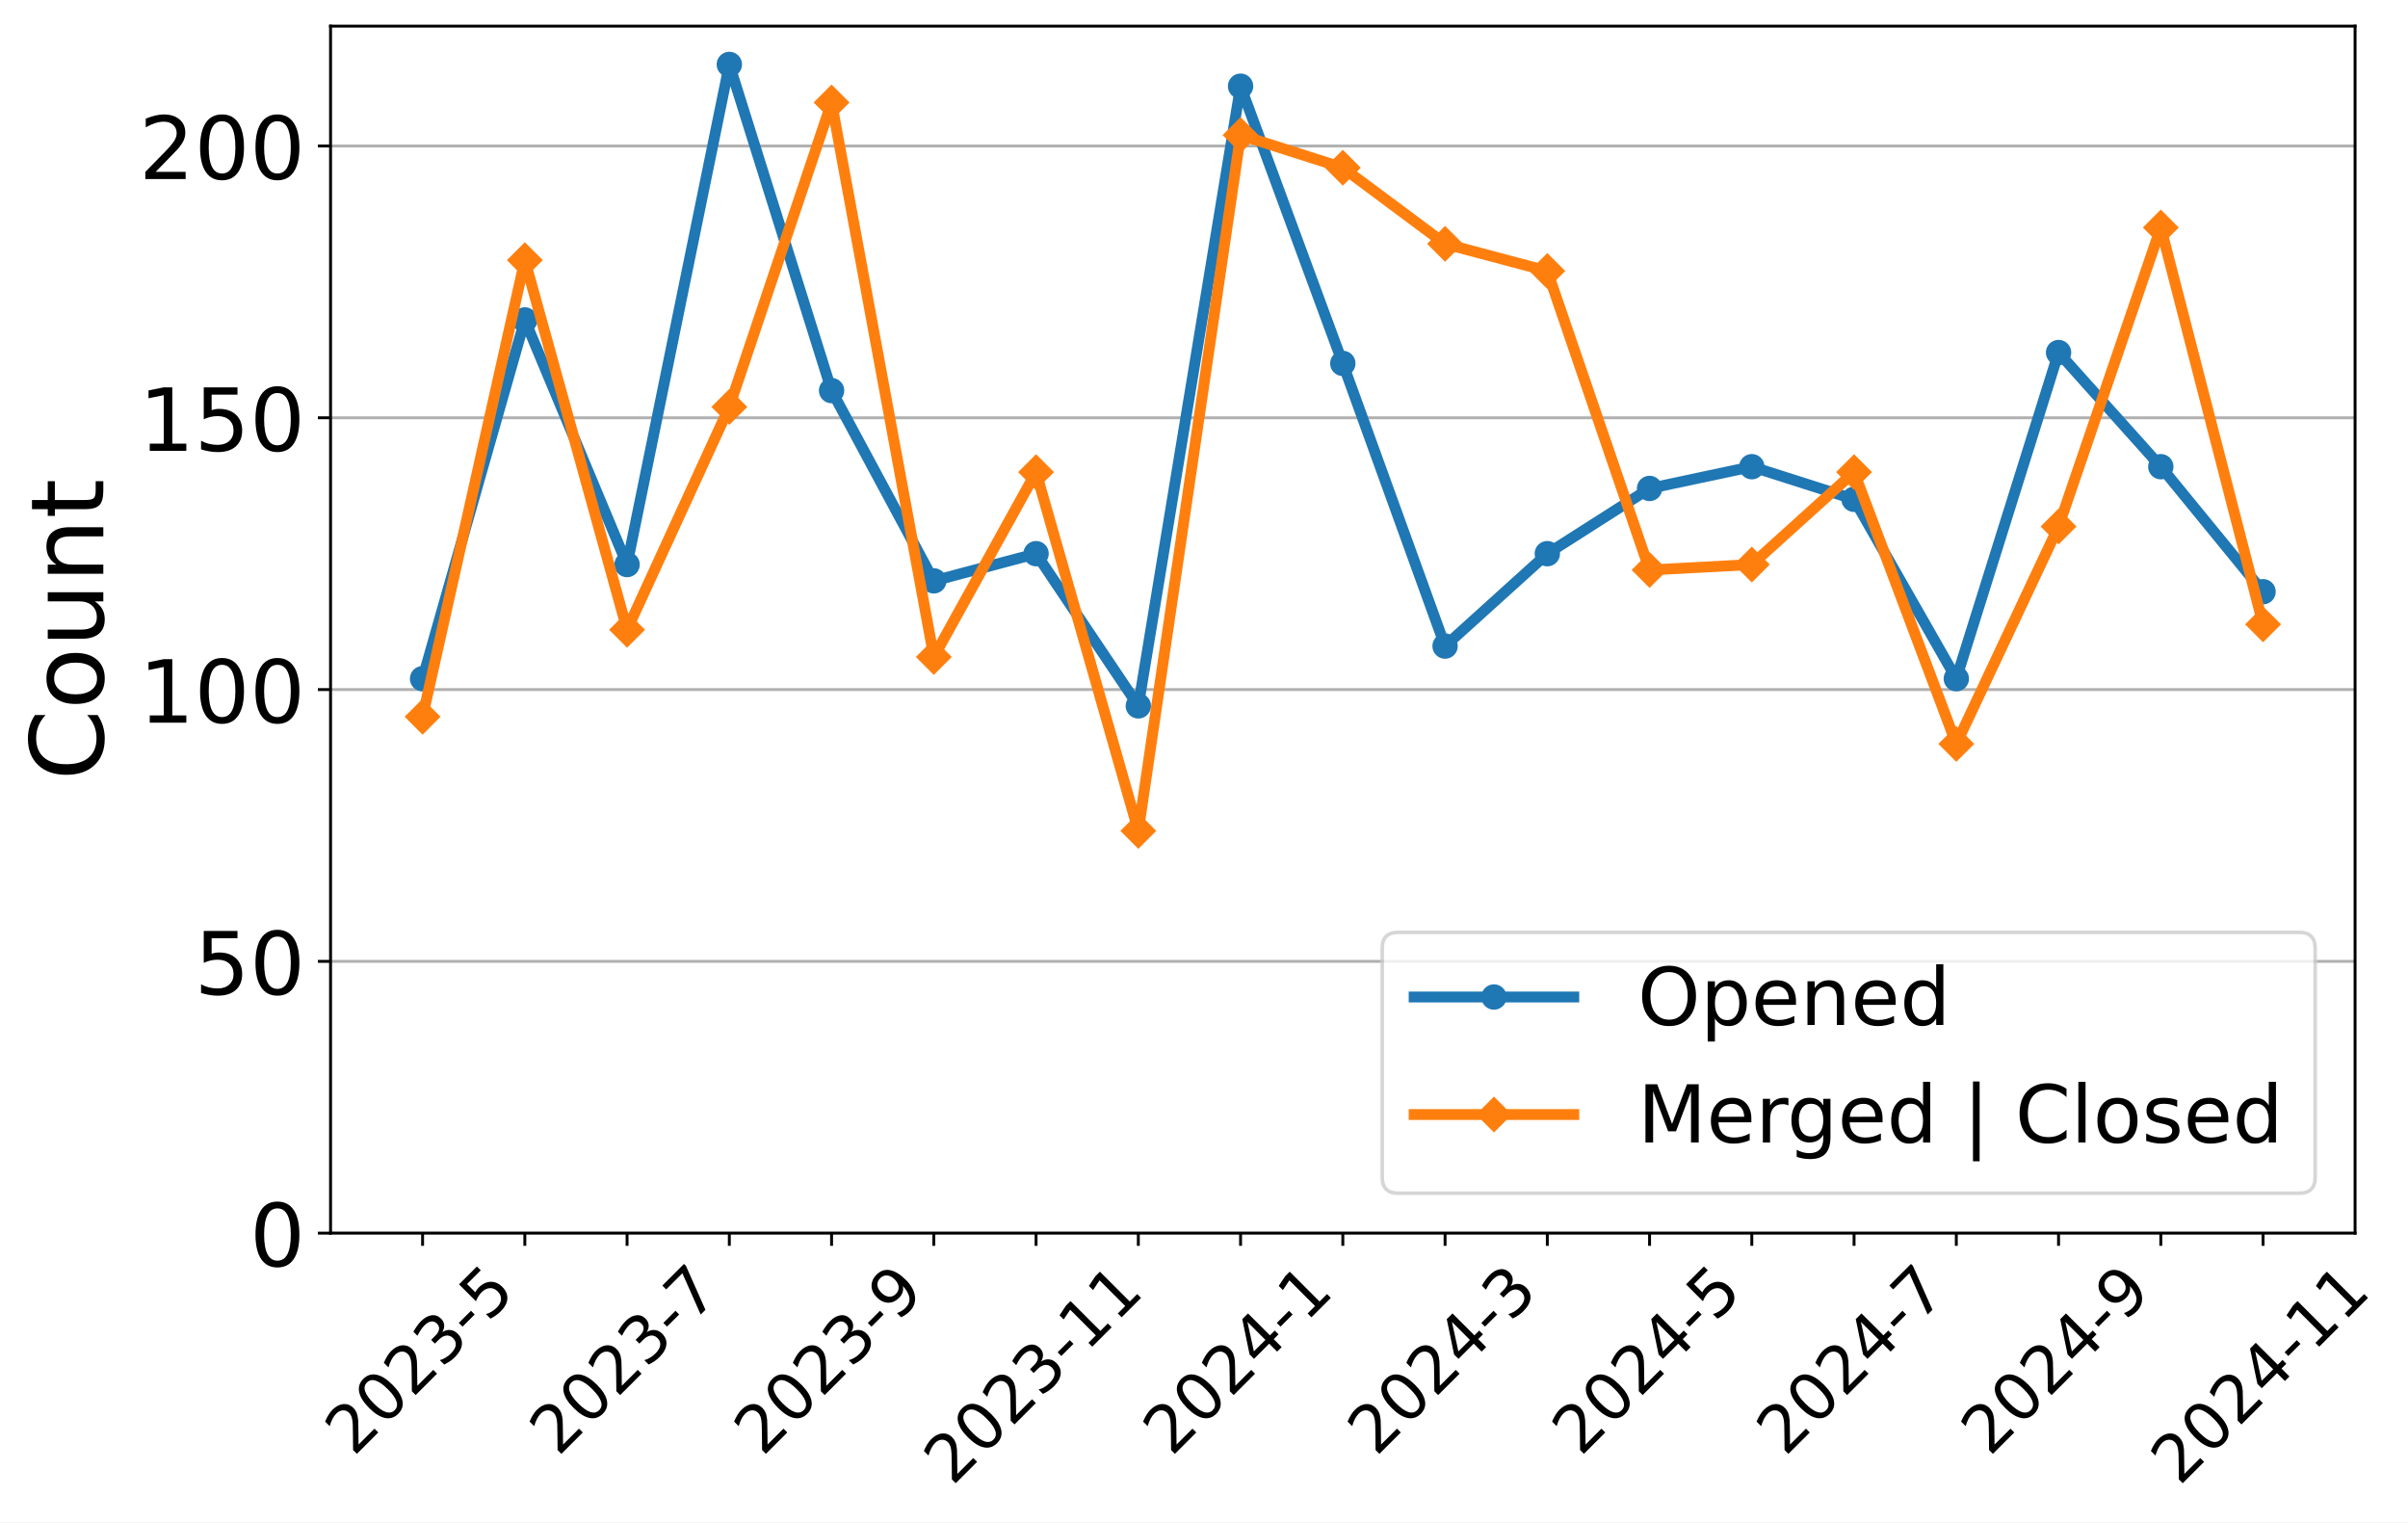
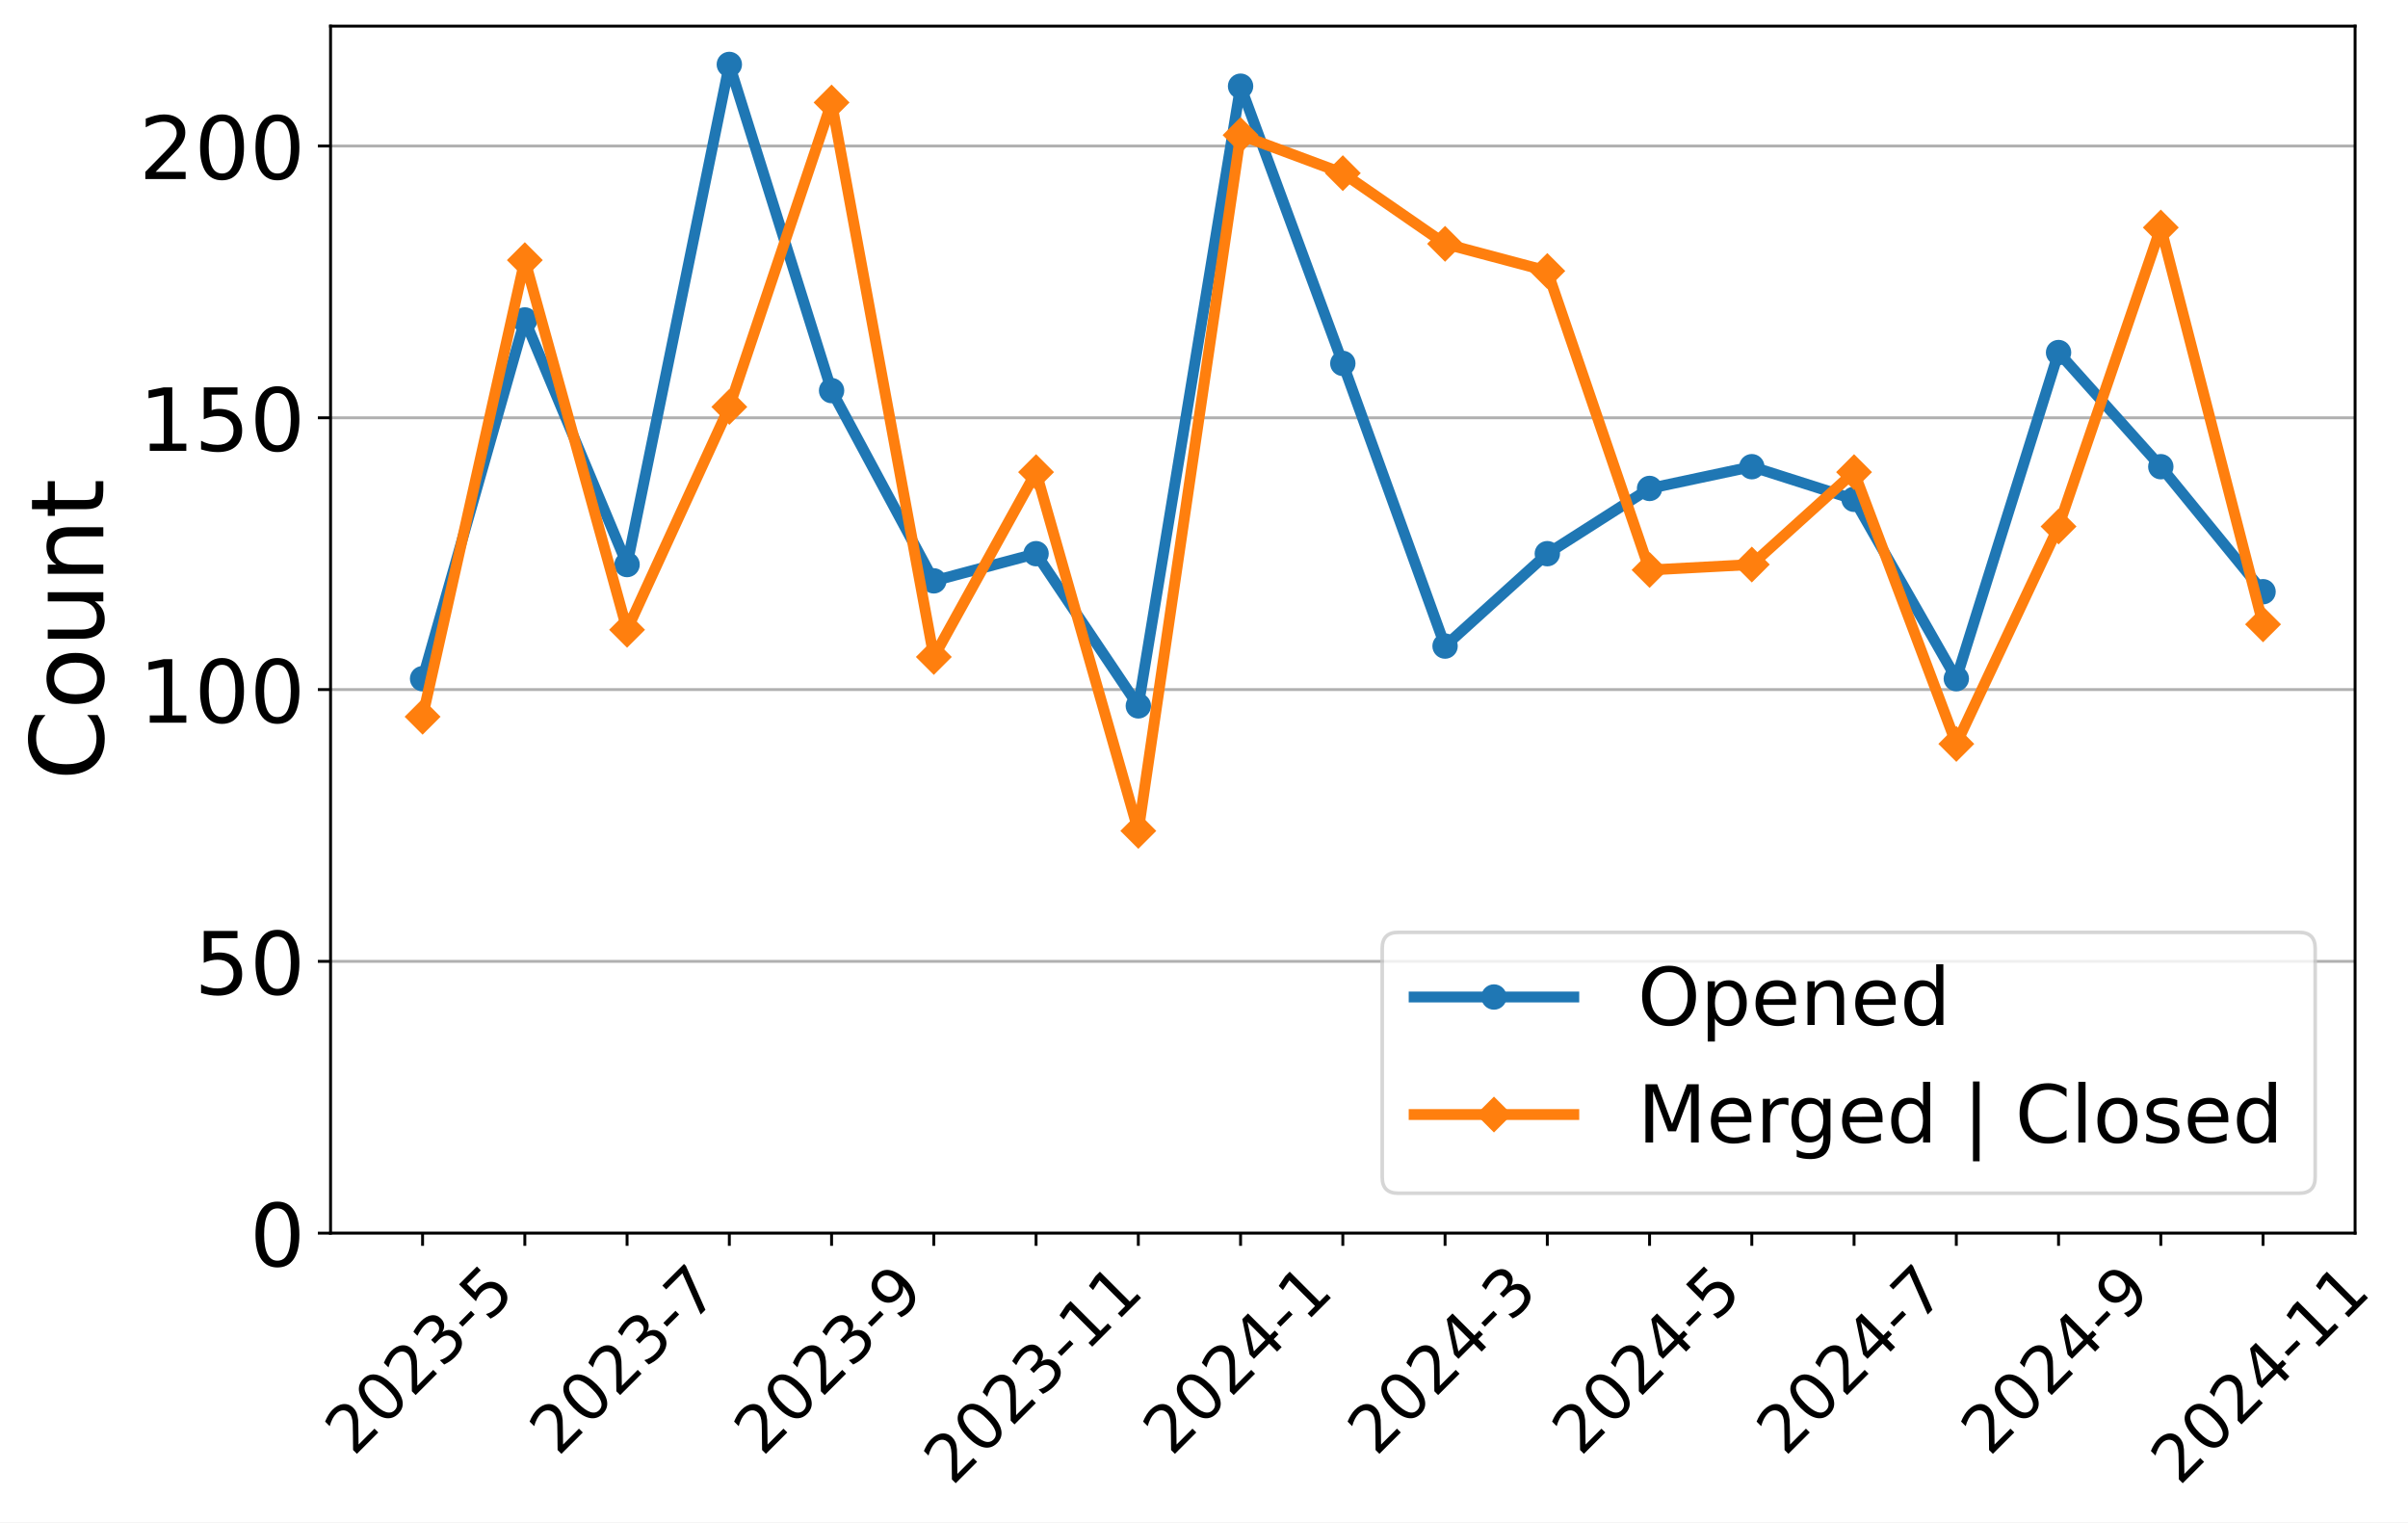
<svg xmlns="http://www.w3.org/2000/svg" xmlns:xlink="http://www.w3.org/1999/xlink" width="663.695pt" height="419.539pt" viewBox="0 0 663.695 419.539" version="1.1">
  <defs>
    <style type="text/css">*{stroke-linejoin: round; stroke-linecap: butt}</style>
  </defs>
  <g id="figure_1">
    <g id="patch_1">
      <path d="M 0 419.539  L 663.695 419.539  L 663.695 0  L 0 0  z " style="fill: #ffffff" />
    </g>
    <g id="axes_1">
      <g id="patch_2">
        <path d="M 91.109 339.84  L 649.109 339.84  L 649.109 7.2  L 91.109 7.2  z " style="fill: #ffffff" />
      </g>
      <g id="matplotlib.axis_1">
        <g id="xtick_1">
          <g id="line2d_1">
            <defs>
-               <path id="ma8994b9503" d="M 0 0  L 0 3.5  " style="stroke: #000000; stroke-width: 0.8" />
+               <path id="m1599085653" d="M 0 0  L 0 3.5  " style="stroke: #000000; stroke-width: 0.8" />
            </defs>
            <g>
-               <use xlink:href="#ma8994b9503" x="116.472" y="339.84" style="stroke: #000000; stroke-width: 0.8" />
+               <use xlink:href="#m1599085653" x="116.472" y="339.84" style="stroke: #000000; stroke-width: 0.8" />
            </g>
          </g>
          <g id="text_1">
            <g transform="translate(97.44315 401.5939) rotate(-45) scale(0.18 -0.18)">
              <defs>
                <path id="DejaVuSans-32" d="M 1228 531  L 3431 531  L 3431 0  L 469 0  L 469 531  Q 828 903 1448 1529  Q 2069 2156 2228 2338  Q 2531 2678 2651 2914  Q 2772 3150 2772 3378  Q 2772 3750 2511 3984  Q 2250 4219 1831 4219  Q 1534 4219 1204 4116  Q 875 4013 500 3803  L 500 4441  Q 881 4594 1212 4672  Q 1544 4750 1819 4750  Q 2544 4750 2975 4387  Q 3406 4025 3406 3419  Q 3406 3131 3298 2873  Q 3191 2616 2906 2266  Q 2828 2175 2409 1742  Q 1991 1309 1228 531  z " transform="scale(0.015625)" />
                <path id="DejaVuSans-30" d="M 2034 4250  Q 1547 4250 1301 3770  Q 1056 3291 1056 2328  Q 1056 1369 1301 889  Q 1547 409 2034 409  Q 2525 409 2770 889  Q 3016 1369 3016 2328  Q 3016 3291 2770 3770  Q 2525 4250 2034 4250  z M 2034 4750  Q 2819 4750 3233 4129  Q 3647 3509 3647 2328  Q 3647 1150 3233 529  Q 2819 -91 2034 -91  Q 1250 -91 836 529  Q 422 1150 422 2328  Q 422 3509 836 4129  Q 1250 4750 2034 4750  z " transform="scale(0.015625)" />
                <path id="DejaVuSans-33" d="M 2597 2516  Q 3050 2419 3304 2112  Q 3559 1806 3559 1356  Q 3559 666 3084 287  Q 2609 -91 1734 -91  Q 1441 -91 1130 -33  Q 819 25 488 141  L 488 750  Q 750 597 1062 519  Q 1375 441 1716 441  Q 2309 441 2620 675  Q 2931 909 2931 1356  Q 2931 1769 2642 2001  Q 2353 2234 1838 2234  L 1294 2234  L 1294 2753  L 1863 2753  Q 2328 2753 2575 2939  Q 2822 3125 2822 3475  Q 2822 3834 2567 4026  Q 2313 4219 1838 4219  Q 1578 4219 1281 4162  Q 984 4106 628 3988  L 628 4550  Q 988 4650 1302 4700  Q 1616 4750 1894 4750  Q 2613 4750 3031 4423  Q 3450 4097 3450 3541  Q 3450 3153 3228 2886  Q 3006 2619 2597 2516  z " transform="scale(0.015625)" />
                <path id="DejaVuSans-2d" d="M 313 2009  L 1997 2009  L 1997 1497  L 313 1497  L 313 2009  z " transform="scale(0.015625)" />
                <path id="DejaVuSans-35" d="M 691 4666  L 3169 4666  L 3169 4134  L 1269 4134  L 1269 2991  Q 1406 3038 1543 3061  Q 1681 3084 1819 3084  Q 2600 3084 3056 2656  Q 3513 2228 3513 1497  Q 3513 744 3044 326  Q 2575 -91 1722 -91  Q 1428 -91 1123 -41  Q 819 9 494 109  L 494 744  Q 775 591 1075 516  Q 1375 441 1709 441  Q 2250 441 2565 725  Q 2881 1009 2881 1497  Q 2881 1984 2565 2268  Q 2250 2553 1709 2553  Q 1456 2553 1204 2497  Q 953 2441 691 2322  L 691 4666  z " transform="scale(0.015625)" />
              </defs>
              <use xlink:href="#DejaVuSans-32" />
              <use xlink:href="#DejaVuSans-30" x="63.623" />
              <use xlink:href="#DejaVuSans-32" x="127.246" />
              <use xlink:href="#DejaVuSans-33" x="190.869" />
              <use xlink:href="#DejaVuSans-2d" x="254.492" />
              <use xlink:href="#DejaVuSans-35" x="290.576" />
            </g>
          </g>
        </g>
        <g id="xtick_2">
          <g id="line2d_2">
            <g>
-               <use xlink:href="#ma8994b9503" x="144.654" y="339.84" style="stroke: #000000; stroke-width: 0.8" />
+               <use xlink:href="#m1599085653" x="144.654" y="339.84" style="stroke: #000000; stroke-width: 0.8" />
            </g>
          </g>
        </g>
        <g id="xtick_3">
          <g id="line2d_3">
            <g>
-               <use xlink:href="#ma8994b9503" x="172.836" y="339.84" style="stroke: #000000; stroke-width: 0.8" />
+               <use xlink:href="#m1599085653" x="172.836" y="339.84" style="stroke: #000000; stroke-width: 0.8" />
            </g>
          </g>
          <g id="text_2">
            <g transform="translate(153.8068 401.5939) rotate(-45) scale(0.18 -0.18)">
              <defs>
                <path id="DejaVuSans-37" d="M 525 4666  L 3525 4666  L 3525 4397  L 1831 0  L 1172 0  L 2766 4134  L 525 4134  L 525 4666  z " transform="scale(0.015625)" />
              </defs>
              <use xlink:href="#DejaVuSans-32" />
              <use xlink:href="#DejaVuSans-30" x="63.623" />
              <use xlink:href="#DejaVuSans-32" x="127.246" />
              <use xlink:href="#DejaVuSans-33" x="190.869" />
              <use xlink:href="#DejaVuSans-2d" x="254.492" />
              <use xlink:href="#DejaVuSans-37" x="290.576" />
            </g>
          </g>
        </g>
        <g id="xtick_4">
          <g id="line2d_4">
            <g>
-               <use xlink:href="#ma8994b9503" x="201.018" y="339.84" style="stroke: #000000; stroke-width: 0.8" />
+               <use xlink:href="#m1599085653" x="201.018" y="339.84" style="stroke: #000000; stroke-width: 0.8" />
            </g>
          </g>
        </g>
        <g id="xtick_5">
          <g id="line2d_5">
            <g>
-               <use xlink:href="#ma8994b9503" x="229.2" y="339.84" style="stroke: #000000; stroke-width: 0.8" />
+               <use xlink:href="#m1599085653" x="229.2" y="339.84" style="stroke: #000000; stroke-width: 0.8" />
            </g>
          </g>
          <g id="text_3">
            <g transform="translate(210.1704 401.5939) rotate(-45) scale(0.18 -0.18)">
              <defs>
                <path id="DejaVuSans-39" d="M 703 97  L 703 672  Q 941 559 1184 500  Q 1428 441 1663 441  Q 2288 441 2617 861  Q 2947 1281 2994 2138  Q 2813 1869 2534 1725  Q 2256 1581 1919 1581  Q 1219 1581 811 2004  Q 403 2428 403 3163  Q 403 3881 828 4315  Q 1253 4750 1959 4750  Q 2769 4750 3195 4129  Q 3622 3509 3622 2328  Q 3622 1225 3098 567  Q 2575 -91 1691 -91  Q 1453 -91 1209 -44  Q 966 3 703 97  z M 1959 2075  Q 2384 2075 2632 2365  Q 2881 2656 2881 3163  Q 2881 3666 2632 3958  Q 2384 4250 1959 4250  Q 1534 4250 1286 3958  Q 1038 3666 1038 3163  Q 1038 2656 1286 2365  Q 1534 2075 1959 2075  z " transform="scale(0.015625)" />
              </defs>
              <use xlink:href="#DejaVuSans-32" />
              <use xlink:href="#DejaVuSans-30" x="63.623" />
              <use xlink:href="#DejaVuSans-32" x="127.246" />
              <use xlink:href="#DejaVuSans-33" x="190.869" />
              <use xlink:href="#DejaVuSans-2d" x="254.492" />
              <use xlink:href="#DejaVuSans-39" x="290.576" />
            </g>
          </g>
        </g>
        <g id="xtick_6">
          <g id="line2d_6">
            <g>
-               <use xlink:href="#ma8994b9503" x="257.381" y="339.84" style="stroke: #000000; stroke-width: 0.8" />
+               <use xlink:href="#m1599085653" x="257.381" y="339.84" style="stroke: #000000; stroke-width: 0.8" />
            </g>
          </g>
        </g>
        <g id="xtick_7">
          <g id="line2d_7">
            <g>
-               <use xlink:href="#ma8994b9503" x="285.563" y="339.84" style="stroke: #000000; stroke-width: 0.8" />
+               <use xlink:href="#m1599085653" x="285.563" y="339.84" style="stroke: #000000; stroke-width: 0.8" />
            </g>
          </g>
          <g id="text_4">
            <g transform="translate(262.485 409.6921) rotate(-45) scale(0.18 -0.18)">
              <defs>
                <path id="DejaVuSans-31" d="M 794 531  L 1825 531  L 1825 4091  L 703 3866  L 703 4441  L 1819 4666  L 2450 4666  L 2450 531  L 3481 531  L 3481 0  L 794 0  L 794 531  z " transform="scale(0.015625)" />
              </defs>
              <use xlink:href="#DejaVuSans-32" />
              <use xlink:href="#DejaVuSans-30" x="63.623" />
              <use xlink:href="#DejaVuSans-32" x="127.246" />
              <use xlink:href="#DejaVuSans-33" x="190.869" />
              <use xlink:href="#DejaVuSans-2d" x="254.492" />
              <use xlink:href="#DejaVuSans-31" x="290.576" />
              <use xlink:href="#DejaVuSans-31" x="354.199" />
            </g>
          </g>
        </g>
        <g id="xtick_8">
          <g id="line2d_8">
            <g>
-               <use xlink:href="#ma8994b9503" x="313.745" y="339.84" style="stroke: #000000; stroke-width: 0.8" />
+               <use xlink:href="#m1599085653" x="313.745" y="339.84" style="stroke: #000000; stroke-width: 0.8" />
            </g>
          </g>
        </g>
        <g id="xtick_9">
          <g id="line2d_9">
            <g>
-               <use xlink:href="#ma8994b9503" x="341.927" y="339.84" style="stroke: #000000; stroke-width: 0.8" />
+               <use xlink:href="#m1599085653" x="341.927" y="339.84" style="stroke: #000000; stroke-width: 0.8" />
            </g>
          </g>
          <g id="text_5">
            <g transform="translate(322.8977 401.5939) rotate(-45) scale(0.18 -0.18)">
              <defs>
                <path id="DejaVuSans-34" d="M 2419 4116  L 825 1625  L 2419 1625  L 2419 4116  z M 2253 4666  L 3047 4666  L 3047 1625  L 3713 1625  L 3713 1100  L 3047 1100  L 3047 0  L 2419 0  L 2419 1100  L 313 1100  L 313 1709  L 2253 4666  z " transform="scale(0.015625)" />
              </defs>
              <use xlink:href="#DejaVuSans-32" />
              <use xlink:href="#DejaVuSans-30" x="63.623" />
              <use xlink:href="#DejaVuSans-32" x="127.246" />
              <use xlink:href="#DejaVuSans-34" x="190.869" />
              <use xlink:href="#DejaVuSans-2d" x="254.492" />
              <use xlink:href="#DejaVuSans-31" x="290.576" />
            </g>
          </g>
        </g>
        <g id="xtick_10">
          <g id="line2d_10">
            <g>
-               <use xlink:href="#ma8994b9503" x="370.109" y="339.84" style="stroke: #000000; stroke-width: 0.8" />
+               <use xlink:href="#m1599085653" x="370.109" y="339.84" style="stroke: #000000; stroke-width: 0.8" />
            </g>
          </g>
        </g>
        <g id="xtick_11">
          <g id="line2d_11">
            <g>
-               <use xlink:href="#ma8994b9503" x="398.291" y="339.84" style="stroke: #000000; stroke-width: 0.8" />
+               <use xlink:href="#m1599085653" x="398.291" y="339.84" style="stroke: #000000; stroke-width: 0.8" />
            </g>
          </g>
          <g id="text_6">
            <g transform="translate(379.2613 401.5939) rotate(-45) scale(0.18 -0.18)">
              <use xlink:href="#DejaVuSans-32" />
              <use xlink:href="#DejaVuSans-30" x="63.623" />
              <use xlink:href="#DejaVuSans-32" x="127.246" />
              <use xlink:href="#DejaVuSans-34" x="190.869" />
              <use xlink:href="#DejaVuSans-2d" x="254.492" />
              <use xlink:href="#DejaVuSans-33" x="290.576" />
            </g>
          </g>
        </g>
        <g id="xtick_12">
          <g id="line2d_12">
            <g>
-               <use xlink:href="#ma8994b9503" x="426.472" y="339.84" style="stroke: #000000; stroke-width: 0.8" />
+               <use xlink:href="#m1599085653" x="426.472" y="339.84" style="stroke: #000000; stroke-width: 0.8" />
            </g>
          </g>
        </g>
        <g id="xtick_13">
          <g id="line2d_13">
            <g>
-               <use xlink:href="#ma8994b9503" x="454.654" y="339.84" style="stroke: #000000; stroke-width: 0.8" />
+               <use xlink:href="#m1599085653" x="454.654" y="339.84" style="stroke: #000000; stroke-width: 0.8" />
            </g>
          </g>
          <g id="text_7">
            <g transform="translate(435.625 401.5939) rotate(-45) scale(0.18 -0.18)">
              <use xlink:href="#DejaVuSans-32" />
              <use xlink:href="#DejaVuSans-30" x="63.623" />
              <use xlink:href="#DejaVuSans-32" x="127.246" />
              <use xlink:href="#DejaVuSans-34" x="190.869" />
              <use xlink:href="#DejaVuSans-2d" x="254.492" />
              <use xlink:href="#DejaVuSans-35" x="290.576" />
            </g>
          </g>
        </g>
        <g id="xtick_14">
          <g id="line2d_14">
            <g>
-               <use xlink:href="#ma8994b9503" x="482.836" y="339.84" style="stroke: #000000; stroke-width: 0.8" />
+               <use xlink:href="#m1599085653" x="482.836" y="339.84" style="stroke: #000000; stroke-width: 0.8" />
            </g>
          </g>
        </g>
        <g id="xtick_15">
          <g id="line2d_15">
            <g>
-               <use xlink:href="#ma8994b9503" x="511.018" y="339.84" style="stroke: #000000; stroke-width: 0.8" />
+               <use xlink:href="#m1599085653" x="511.018" y="339.84" style="stroke: #000000; stroke-width: 0.8" />
            </g>
          </g>
          <g id="text_8">
            <g transform="translate(491.9886 401.5939) rotate(-45) scale(0.18 -0.18)">
              <use xlink:href="#DejaVuSans-32" />
              <use xlink:href="#DejaVuSans-30" x="63.623" />
              <use xlink:href="#DejaVuSans-32" x="127.246" />
              <use xlink:href="#DejaVuSans-34" x="190.869" />
              <use xlink:href="#DejaVuSans-2d" x="254.492" />
              <use xlink:href="#DejaVuSans-37" x="290.576" />
            </g>
          </g>
        </g>
        <g id="xtick_16">
          <g id="line2d_16">
            <g>
-               <use xlink:href="#ma8994b9503" x="539.2" y="339.84" style="stroke: #000000; stroke-width: 0.8" />
+               <use xlink:href="#m1599085653" x="539.2" y="339.84" style="stroke: #000000; stroke-width: 0.8" />
            </g>
          </g>
        </g>
        <g id="xtick_17">
          <g id="line2d_17">
            <g>
-               <use xlink:href="#ma8994b9503" x="567.381" y="339.84" style="stroke: #000000; stroke-width: 0.8" />
+               <use xlink:href="#m1599085653" x="567.381" y="339.84" style="stroke: #000000; stroke-width: 0.8" />
            </g>
          </g>
          <g id="text_9">
            <g transform="translate(548.3522 401.5939) rotate(-45) scale(0.18 -0.18)">
              <use xlink:href="#DejaVuSans-32" />
              <use xlink:href="#DejaVuSans-30" x="63.623" />
              <use xlink:href="#DejaVuSans-32" x="127.246" />
              <use xlink:href="#DejaVuSans-34" x="190.869" />
              <use xlink:href="#DejaVuSans-2d" x="254.492" />
              <use xlink:href="#DejaVuSans-39" x="290.576" />
            </g>
          </g>
        </g>
        <g id="xtick_18">
          <g id="line2d_18">
            <g>
-               <use xlink:href="#ma8994b9503" x="595.563" y="339.84" style="stroke: #000000; stroke-width: 0.8" />
+               <use xlink:href="#m1599085653" x="595.563" y="339.84" style="stroke: #000000; stroke-width: 0.8" />
            </g>
          </g>
        </g>
        <g id="xtick_19">
          <g id="line2d_19">
            <g>
-               <use xlink:href="#ma8994b9503" x="623.745" y="339.84" style="stroke: #000000; stroke-width: 0.8" />
+               <use xlink:href="#m1599085653" x="623.745" y="339.84" style="stroke: #000000; stroke-width: 0.8" />
            </g>
          </g>
          <g id="text_10">
            <g transform="translate(600.6668 409.6921) rotate(-45) scale(0.18 -0.18)">
              <use xlink:href="#DejaVuSans-32" />
              <use xlink:href="#DejaVuSans-30" x="63.623" />
              <use xlink:href="#DejaVuSans-32" x="127.246" />
              <use xlink:href="#DejaVuSans-34" x="190.869" />
              <use xlink:href="#DejaVuSans-2d" x="254.492" />
              <use xlink:href="#DejaVuSans-31" x="290.576" />
              <use xlink:href="#DejaVuSans-31" x="354.199" />
            </g>
          </g>
        </g>
      </g>
      <g id="matplotlib.axis_2">
        <g id="ytick_1">
          <g id="line2d_20">
-             <path d="M 91.109 339.84  L 649.109 339.84  " clip-path="url(#pd2926e5a86)" style="fill: none; stroke: #b0b0b0; stroke-width: 0.8; stroke-linecap: square" />
+             <path d="M 91.109 339.84  L 649.109 339.84  " clip-path="url(#pb3dc3c9f72)" style="fill: none; stroke: #b0b0b0; stroke-width: 0.8; stroke-linecap: square" />
          </g>
          <g id="line2d_21">
            <defs>
-               <path id="m3da4b97b1f" d="M 0 0  L -3.5 0  " style="stroke: #000000; stroke-width: 0.8" />
+               <path id="md85bd61797" d="M 0 0  L -3.5 0  " style="stroke: #000000; stroke-width: 0.8" />
            </defs>
            <g>
-               <use xlink:href="#m3da4b97b1f" x="91.109" y="339.84" style="stroke: #000000; stroke-width: 0.8" />
+               <use xlink:href="#md85bd61797" x="91.109" y="339.84" style="stroke: #000000; stroke-width: 0.8" />
            </g>
          </g>
          <g id="text_11">
            <g transform="translate(68.83875 348.9581) scale(0.24 -0.24)">
              <use xlink:href="#DejaVuSans-30" />
            </g>
          </g>
        </g>
        <g id="ytick_2">
          <g id="line2d_22">
-             <path d="M 91.109 264.938  L 649.109 264.938  " clip-path="url(#pd2926e5a86)" style="fill: none; stroke: #b0b0b0; stroke-width: 0.8; stroke-linecap: square" />
+             <path d="M 91.109 264.938  L 649.109 264.938  " clip-path="url(#pb3dc3c9f72)" style="fill: none; stroke: #b0b0b0; stroke-width: 0.8; stroke-linecap: square" />
          </g>
          <g id="line2d_23">
            <g>
-               <use xlink:href="#m3da4b97b1f" x="91.109" y="264.938" style="stroke: #000000; stroke-width: 0.8" />
+               <use xlink:href="#md85bd61797" x="91.109" y="264.938" style="stroke: #000000; stroke-width: 0.8" />
            </g>
          </g>
          <g id="text_12">
            <g transform="translate(53.56875 274.0561) scale(0.24 -0.24)">
              <use xlink:href="#DejaVuSans-35" />
              <use xlink:href="#DejaVuSans-30" x="63.623" />
            </g>
          </g>
        </g>
        <g id="ytick_3">
          <g id="line2d_24">
-             <path d="M 91.109 190.036  L 649.109 190.036  " clip-path="url(#pd2926e5a86)" style="fill: none; stroke: #b0b0b0; stroke-width: 0.8; stroke-linecap: square" />
+             <path d="M 91.109 190.036  L 649.109 190.036  " clip-path="url(#pb3dc3c9f72)" style="fill: none; stroke: #b0b0b0; stroke-width: 0.8; stroke-linecap: square" />
          </g>
          <g id="line2d_25">
            <g>
-               <use xlink:href="#m3da4b97b1f" x="91.109" y="190.036" style="stroke: #000000; stroke-width: 0.8" />
+               <use xlink:href="#md85bd61797" x="91.109" y="190.036" style="stroke: #000000; stroke-width: 0.8" />
            </g>
          </g>
          <g id="text_13">
            <g transform="translate(38.29875 199.154) scale(0.24 -0.24)">
              <use xlink:href="#DejaVuSans-31" />
              <use xlink:href="#DejaVuSans-30" x="63.623" />
              <use xlink:href="#DejaVuSans-30" x="127.246" />
            </g>
          </g>
        </g>
        <g id="ytick_4">
          <g id="line2d_26">
-             <path d="M 91.109 115.134  L 649.109 115.134  " clip-path="url(#pd2926e5a86)" style="fill: none; stroke: #b0b0b0; stroke-width: 0.8; stroke-linecap: square" />
+             <path d="M 91.109 115.134  L 649.109 115.134  " clip-path="url(#pb3dc3c9f72)" style="fill: none; stroke: #b0b0b0; stroke-width: 0.8; stroke-linecap: square" />
          </g>
          <g id="line2d_27">
            <g>
-               <use xlink:href="#m3da4b97b1f" x="91.109" y="115.134" style="stroke: #000000; stroke-width: 0.8" />
+               <use xlink:href="#md85bd61797" x="91.109" y="115.134" style="stroke: #000000; stroke-width: 0.8" />
            </g>
          </g>
          <g id="text_14">
            <g transform="translate(38.29875 124.252) scale(0.24 -0.24)">
              <use xlink:href="#DejaVuSans-31" />
              <use xlink:href="#DejaVuSans-35" x="63.623" />
              <use xlink:href="#DejaVuSans-30" x="127.246" />
            </g>
          </g>
        </g>
        <g id="ytick_5">
          <g id="line2d_28">
-             <path d="M 91.109 40.232  L 649.109 40.232  " clip-path="url(#pd2926e5a86)" style="fill: none; stroke: #b0b0b0; stroke-width: 0.8; stroke-linecap: square" />
+             <path d="M 91.109 40.232  L 649.109 40.232  " clip-path="url(#pb3dc3c9f72)" style="fill: none; stroke: #b0b0b0; stroke-width: 0.8; stroke-linecap: square" />
          </g>
          <g id="line2d_29">
            <g>
-               <use xlink:href="#m3da4b97b1f" x="91.109" y="40.232" style="stroke: #000000; stroke-width: 0.8" />
+               <use xlink:href="#md85bd61797" x="91.109" y="40.232" style="stroke: #000000; stroke-width: 0.8" />
            </g>
          </g>
          <g id="text_15">
            <g transform="translate(38.29875 49.34993) scale(0.24 -0.24)">
              <use xlink:href="#DejaVuSans-32" />
              <use xlink:href="#DejaVuSans-30" x="63.623" />
              <use xlink:href="#DejaVuSans-30" x="127.246" />
            </g>
          </g>
        </g>
        <g id="text_16">
          <g transform="translate(28.47563 215.0956) rotate(-90) scale(0.28 -0.28)">
            <defs>
              <path id="DejaVuSans-43" d="M 4122 4306  L 4122 3641  Q 3803 3938 3442 4084  Q 3081 4231 2675 4231  Q 1875 4231 1450 3742  Q 1025 3253 1025 2328  Q 1025 1406 1450 917  Q 1875 428 2675 428  Q 3081 428 3442 575  Q 3803 722 4122 1019  L 4122 359  Q 3791 134 3420 21  Q 3050 -91 2638 -91  Q 1578 -91 968 557  Q 359 1206 359 2328  Q 359 3453 968 4101  Q 1578 4750 2638 4750  Q 3056 4750 3426 4639  Q 3797 4528 4122 4306  z " transform="scale(0.015625)" />
              <path id="DejaVuSans-6f" d="M 1959 3097  Q 1497 3097 1228 2736  Q 959 2375 959 1747  Q 959 1119 1226 758  Q 1494 397 1959 397  Q 2419 397 2687 759  Q 2956 1122 2956 1747  Q 2956 2369 2687 2733  Q 2419 3097 1959 3097  z M 1959 3584  Q 2709 3584 3137 3096  Q 3566 2609 3566 1747  Q 3566 888 3137 398  Q 2709 -91 1959 -91  Q 1206 -91 779 398  Q 353 888 353 1747  Q 353 2609 779 3096  Q 1206 3584 1959 3584  z " transform="scale(0.015625)" />
              <path id="DejaVuSans-75" d="M 544 1381  L 544 3500  L 1119 3500  L 1119 1403  Q 1119 906 1312 657  Q 1506 409 1894 409  Q 2359 409 2629 706  Q 2900 1003 2900 1516  L 2900 3500  L 3475 3500  L 3475 0  L 2900 0  L 2900 538  Q 2691 219 2414 64  Q 2138 -91 1772 -91  Q 1169 -91 856 284  Q 544 659 544 1381  z M 1991 3584  L 1991 3584  z " transform="scale(0.015625)" />
              <path id="DejaVuSans-6e" d="M 3513 2113  L 3513 0  L 2938 0  L 2938 2094  Q 2938 2591 2744 2837  Q 2550 3084 2163 3084  Q 1697 3084 1428 2787  Q 1159 2491 1159 1978  L 1159 0  L 581 0  L 581 3500  L 1159 3500  L 1159 2956  Q 1366 3272 1645 3428  Q 1925 3584 2291 3584  Q 2894 3584 3203 3211  Q 3513 2838 3513 2113  z " transform="scale(0.015625)" />
              <path id="DejaVuSans-74" d="M 1172 4494  L 1172 3500  L 2356 3500  L 2356 3053  L 1172 3053  L 1172 1153  Q 1172 725 1289 603  Q 1406 481 1766 481  L 2356 481  L 2356 0  L 1766 0  Q 1100 0 847 248  Q 594 497 594 1153  L 594 3053  L 172 3053  L 172 3500  L 594 3500  L 594 4494  L 1172 4494  z " transform="scale(0.015625)" />
            </defs>
            <use xlink:href="#DejaVuSans-43" />
            <use xlink:href="#DejaVuSans-6f" x="69.824" />
            <use xlink:href="#DejaVuSans-75" x="131.006" />
            <use xlink:href="#DejaVuSans-6e" x="194.385" />
            <use xlink:href="#DejaVuSans-74" x="257.764" />
          </g>
        </g>
      </g>
      <g id="line2d_30">
-         <path d="M 116.472 187.04  L 144.654 88.169  L 172.836 155.581  L 201.018 17.761  L 229.2 107.644  L 257.381 160.075  L 285.563 152.585  L 313.745 194.53  L 341.927 23.753  L 370.109 100.153  L 398.291 178.052  L 426.472 152.585  L 454.654 134.608  L 482.836 128.616  L 511.018 137.604  L 539.2 187.04  L 567.381 97.157  L 595.563 128.616  L 623.745 163.071  " clip-path="url(#pd2926e5a86)" style="fill: none; stroke: #1f77b4; stroke-width: 3; stroke-linecap: square" />
+         <path d="M 116.472 187.04  L 144.654 88.169  L 172.836 155.581  L 201.018 17.761  L 229.2 107.644  L 257.381 160.075  L 285.563 152.585  L 313.745 194.53  L 341.927 23.753  L 370.109 100.153  L 398.291 178.052  L 426.472 152.585  L 454.654 134.608  L 482.836 128.616  L 511.018 137.604  L 539.2 187.04  L 567.381 97.157  L 595.563 128.616  L 623.745 163.071  " clip-path="url(#pb3dc3c9f72)" style="fill: none; stroke: #1f77b4; stroke-width: 3; stroke-linecap: square" />
        <defs>
-           <path id="mdad98baead" d="M 0 3  C 0.796 3 1.559 2.684 2.121 2.121  C 2.684 1.559 3 0.796 3 0  C 3 -0.796 2.684 -1.559 2.121 -2.121  C 1.559 -2.684 0.796 -3 0 -3  C -0.796 -3 -1.559 -2.684 -2.121 -2.121  C -2.684 -1.559 -3 -0.796 -3 0  C -3 0.796 -2.684 1.559 -2.121 2.121  C -1.559 2.684 -0.796 3 0 3  z " style="stroke: #1f77b4" />
+           <path id="m69f93ad0fa" d="M 0 3  C 0.796 3 1.559 2.684 2.121 2.121  C 2.684 1.559 3 0.796 3 0  C 3 -0.796 2.684 -1.559 2.121 -2.121  C 1.559 -2.684 0.796 -3 0 -3  C -0.796 -3 -1.559 -2.684 -2.121 -2.121  C -2.684 -1.559 -3 -0.796 -3 0  C -3 0.796 -2.684 1.559 -2.121 2.121  C -1.559 2.684 -0.796 3 0 3  z " style="stroke: #1f77b4" />
        </defs>
-         <g clip-path="url(#pd2926e5a86)">
-           <use xlink:href="#mdad98baead" x="116.472" y="187.04" style="fill: #1f77b4; stroke: #1f77b4" />
-           <use xlink:href="#mdad98baead" x="144.654" y="88.169" style="fill: #1f77b4; stroke: #1f77b4" />
-           <use xlink:href="#mdad98baead" x="172.836" y="155.581" style="fill: #1f77b4; stroke: #1f77b4" />
-           <use xlink:href="#mdad98baead" x="201.018" y="17.761" style="fill: #1f77b4; stroke: #1f77b4" />
-           <use xlink:href="#mdad98baead" x="229.2" y="107.644" style="fill: #1f77b4; stroke: #1f77b4" />
-           <use xlink:href="#mdad98baead" x="257.381" y="160.075" style="fill: #1f77b4; stroke: #1f77b4" />
-           <use xlink:href="#mdad98baead" x="285.563" y="152.585" style="fill: #1f77b4; stroke: #1f77b4" />
-           <use xlink:href="#mdad98baead" x="313.745" y="194.53" style="fill: #1f77b4; stroke: #1f77b4" />
-           <use xlink:href="#mdad98baead" x="341.927" y="23.753" style="fill: #1f77b4; stroke: #1f77b4" />
-           <use xlink:href="#mdad98baead" x="370.109" y="100.153" style="fill: #1f77b4; stroke: #1f77b4" />
-           <use xlink:href="#mdad98baead" x="398.291" y="178.052" style="fill: #1f77b4; stroke: #1f77b4" />
-           <use xlink:href="#mdad98baead" x="426.472" y="152.585" style="fill: #1f77b4; stroke: #1f77b4" />
-           <use xlink:href="#mdad98baead" x="454.654" y="134.608" style="fill: #1f77b4; stroke: #1f77b4" />
-           <use xlink:href="#mdad98baead" x="482.836" y="128.616" style="fill: #1f77b4; stroke: #1f77b4" />
-           <use xlink:href="#mdad98baead" x="511.018" y="137.604" style="fill: #1f77b4; stroke: #1f77b4" />
-           <use xlink:href="#mdad98baead" x="539.2" y="187.04" style="fill: #1f77b4; stroke: #1f77b4" />
-           <use xlink:href="#mdad98baead" x="567.381" y="97.157" style="fill: #1f77b4; stroke: #1f77b4" />
-           <use xlink:href="#mdad98baead" x="595.563" y="128.616" style="fill: #1f77b4; stroke: #1f77b4" />
-           <use xlink:href="#mdad98baead" x="623.745" y="163.071" style="fill: #1f77b4; stroke: #1f77b4" />
+         <g clip-path="url(#pb3dc3c9f72)">
+           <use xlink:href="#m69f93ad0fa" x="116.472" y="187.04" style="fill: #1f77b4; stroke: #1f77b4" />
+           <use xlink:href="#m69f93ad0fa" x="144.654" y="88.169" style="fill: #1f77b4; stroke: #1f77b4" />
+           <use xlink:href="#m69f93ad0fa" x="172.836" y="155.581" style="fill: #1f77b4; stroke: #1f77b4" />
+           <use xlink:href="#m69f93ad0fa" x="201.018" y="17.761" style="fill: #1f77b4; stroke: #1f77b4" />
+           <use xlink:href="#m69f93ad0fa" x="229.2" y="107.644" style="fill: #1f77b4; stroke: #1f77b4" />
+           <use xlink:href="#m69f93ad0fa" x="257.381" y="160.075" style="fill: #1f77b4; stroke: #1f77b4" />
+           <use xlink:href="#m69f93ad0fa" x="285.563" y="152.585" style="fill: #1f77b4; stroke: #1f77b4" />
+           <use xlink:href="#m69f93ad0fa" x="313.745" y="194.53" style="fill: #1f77b4; stroke: #1f77b4" />
+           <use xlink:href="#m69f93ad0fa" x="341.927" y="23.753" style="fill: #1f77b4; stroke: #1f77b4" />
+           <use xlink:href="#m69f93ad0fa" x="370.109" y="100.153" style="fill: #1f77b4; stroke: #1f77b4" />
+           <use xlink:href="#m69f93ad0fa" x="398.291" y="178.052" style="fill: #1f77b4; stroke: #1f77b4" />
+           <use xlink:href="#m69f93ad0fa" x="426.472" y="152.585" style="fill: #1f77b4; stroke: #1f77b4" />
+           <use xlink:href="#m69f93ad0fa" x="454.654" y="134.608" style="fill: #1f77b4; stroke: #1f77b4" />
+           <use xlink:href="#m69f93ad0fa" x="482.836" y="128.616" style="fill: #1f77b4; stroke: #1f77b4" />
+           <use xlink:href="#m69f93ad0fa" x="511.018" y="137.604" style="fill: #1f77b4; stroke: #1f77b4" />
+           <use xlink:href="#m69f93ad0fa" x="539.2" y="187.04" style="fill: #1f77b4; stroke: #1f77b4" />
+           <use xlink:href="#m69f93ad0fa" x="567.381" y="97.157" style="fill: #1f77b4; stroke: #1f77b4" />
+           <use xlink:href="#m69f93ad0fa" x="595.563" y="128.616" style="fill: #1f77b4; stroke: #1f77b4" />
+           <use xlink:href="#m69f93ad0fa" x="623.745" y="163.071" style="fill: #1f77b4; stroke: #1f77b4" />
        </g>
      </g>
      <g id="line2d_31">
-         <path d="M 116.472 197.526  L 144.654 71.691  L 172.836 173.557  L 201.018 112.138  L 229.2 28.247  L 257.381 181.048  L 285.563 130.114  L 313.745 228.985  L 341.927 37.236  L 370.109 46.224  L 398.291 67.197  L 426.472 74.687  L 454.654 157.079  L 482.836 155.581  L 511.018 130.114  L 539.2 205.016  L 567.381 145.095  L 595.563 62.702  L 623.745 172.059  " clip-path="url(#pd2926e5a86)" style="fill: none; stroke: #ff7f0e; stroke-width: 3; stroke-linecap: square" />
+         <path d="M 116.472 197.526  L 144.654 71.691  L 172.836 173.557  L 201.018 112.138  L 229.2 28.247  L 257.381 181.048  L 285.563 130.114  L 313.745 228.985  L 341.927 37.236  L 370.109 47.722  L 398.291 67.197  L 426.472 74.687  L 454.654 157.079  L 482.836 155.581  L 511.018 130.114  L 539.2 205.016  L 567.381 145.095  L 595.563 62.702  L 623.745 172.059  " clip-path="url(#pb3dc3c9f72)" style="fill: none; stroke: #ff7f0e; stroke-width: 3; stroke-linecap: square" />
        <defs>
-           <path id="ma73223582d" d="M -0 4.243  L 4.243 0  L 0 -4.243  L -4.243 -0  z " style="stroke: #ff7f0e; stroke-linejoin: miter" />
+           <path id="m4132c990c7" d="M -0 4.243  L 4.243 0  L 0 -4.243  L -4.243 -0  z " style="stroke: #ff7f0e; stroke-linejoin: miter" />
        </defs>
-         <g clip-path="url(#pd2926e5a86)">
-           <use xlink:href="#ma73223582d" x="116.472" y="197.526" style="fill: #ff7f0e; stroke: #ff7f0e; stroke-linejoin: miter" />
-           <use xlink:href="#ma73223582d" x="144.654" y="71.691" style="fill: #ff7f0e; stroke: #ff7f0e; stroke-linejoin: miter" />
-           <use xlink:href="#ma73223582d" x="172.836" y="173.557" style="fill: #ff7f0e; stroke: #ff7f0e; stroke-linejoin: miter" />
-           <use xlink:href="#ma73223582d" x="201.018" y="112.138" style="fill: #ff7f0e; stroke: #ff7f0e; stroke-linejoin: miter" />
-           <use xlink:href="#ma73223582d" x="229.2" y="28.247" style="fill: #ff7f0e; stroke: #ff7f0e; stroke-linejoin: miter" />
-           <use xlink:href="#ma73223582d" x="257.381" y="181.048" style="fill: #ff7f0e; stroke: #ff7f0e; stroke-linejoin: miter" />
-           <use xlink:href="#ma73223582d" x="285.563" y="130.114" style="fill: #ff7f0e; stroke: #ff7f0e; stroke-linejoin: miter" />
-           <use xlink:href="#ma73223582d" x="313.745" y="228.985" style="fill: #ff7f0e; stroke: #ff7f0e; stroke-linejoin: miter" />
-           <use xlink:href="#ma73223582d" x="341.927" y="37.236" style="fill: #ff7f0e; stroke: #ff7f0e; stroke-linejoin: miter" />
-           <use xlink:href="#ma73223582d" x="370.109" y="46.224" style="fill: #ff7f0e; stroke: #ff7f0e; stroke-linejoin: miter" />
-           <use xlink:href="#ma73223582d" x="398.291" y="67.197" style="fill: #ff7f0e; stroke: #ff7f0e; stroke-linejoin: miter" />
-           <use xlink:href="#ma73223582d" x="426.472" y="74.687" style="fill: #ff7f0e; stroke: #ff7f0e; stroke-linejoin: miter" />
-           <use xlink:href="#ma73223582d" x="454.654" y="157.079" style="fill: #ff7f0e; stroke: #ff7f0e; stroke-linejoin: miter" />
-           <use xlink:href="#ma73223582d" x="482.836" y="155.581" style="fill: #ff7f0e; stroke: #ff7f0e; stroke-linejoin: miter" />
-           <use xlink:href="#ma73223582d" x="511.018" y="130.114" style="fill: #ff7f0e; stroke: #ff7f0e; stroke-linejoin: miter" />
-           <use xlink:href="#ma73223582d" x="539.2" y="205.016" style="fill: #ff7f0e; stroke: #ff7f0e; stroke-linejoin: miter" />
-           <use xlink:href="#ma73223582d" x="567.381" y="145.095" style="fill: #ff7f0e; stroke: #ff7f0e; stroke-linejoin: miter" />
-           <use xlink:href="#ma73223582d" x="595.563" y="62.702" style="fill: #ff7f0e; stroke: #ff7f0e; stroke-linejoin: miter" />
-           <use xlink:href="#ma73223582d" x="623.745" y="172.059" style="fill: #ff7f0e; stroke: #ff7f0e; stroke-linejoin: miter" />
+         <g clip-path="url(#pb3dc3c9f72)">
+           <use xlink:href="#m4132c990c7" x="116.472" y="197.526" style="fill: #ff7f0e; stroke: #ff7f0e; stroke-linejoin: miter" />
+           <use xlink:href="#m4132c990c7" x="144.654" y="71.691" style="fill: #ff7f0e; stroke: #ff7f0e; stroke-linejoin: miter" />
+           <use xlink:href="#m4132c990c7" x="172.836" y="173.557" style="fill: #ff7f0e; stroke: #ff7f0e; stroke-linejoin: miter" />
+           <use xlink:href="#m4132c990c7" x="201.018" y="112.138" style="fill: #ff7f0e; stroke: #ff7f0e; stroke-linejoin: miter" />
+           <use xlink:href="#m4132c990c7" x="229.2" y="28.247" style="fill: #ff7f0e; stroke: #ff7f0e; stroke-linejoin: miter" />
+           <use xlink:href="#m4132c990c7" x="257.381" y="181.048" style="fill: #ff7f0e; stroke: #ff7f0e; stroke-linejoin: miter" />
+           <use xlink:href="#m4132c990c7" x="285.563" y="130.114" style="fill: #ff7f0e; stroke: #ff7f0e; stroke-linejoin: miter" />
+           <use xlink:href="#m4132c990c7" x="313.745" y="228.985" style="fill: #ff7f0e; stroke: #ff7f0e; stroke-linejoin: miter" />
+           <use xlink:href="#m4132c990c7" x="341.927" y="37.236" style="fill: #ff7f0e; stroke: #ff7f0e; stroke-linejoin: miter" />
+           <use xlink:href="#m4132c990c7" x="370.109" y="47.722" style="fill: #ff7f0e; stroke: #ff7f0e; stroke-linejoin: miter" />
+           <use xlink:href="#m4132c990c7" x="398.291" y="67.197" style="fill: #ff7f0e; stroke: #ff7f0e; stroke-linejoin: miter" />
+           <use xlink:href="#m4132c990c7" x="426.472" y="74.687" style="fill: #ff7f0e; stroke: #ff7f0e; stroke-linejoin: miter" />
+           <use xlink:href="#m4132c990c7" x="454.654" y="157.079" style="fill: #ff7f0e; stroke: #ff7f0e; stroke-linejoin: miter" />
+           <use xlink:href="#m4132c990c7" x="482.836" y="155.581" style="fill: #ff7f0e; stroke: #ff7f0e; stroke-linejoin: miter" />
+           <use xlink:href="#m4132c990c7" x="511.018" y="130.114" style="fill: #ff7f0e; stroke: #ff7f0e; stroke-linejoin: miter" />
+           <use xlink:href="#m4132c990c7" x="539.2" y="205.016" style="fill: #ff7f0e; stroke: #ff7f0e; stroke-linejoin: miter" />
+           <use xlink:href="#m4132c990c7" x="567.381" y="145.095" style="fill: #ff7f0e; stroke: #ff7f0e; stroke-linejoin: miter" />
+           <use xlink:href="#m4132c990c7" x="595.563" y="62.702" style="fill: #ff7f0e; stroke: #ff7f0e; stroke-linejoin: miter" />
+           <use xlink:href="#m4132c990c7" x="623.745" y="172.059" style="fill: #ff7f0e; stroke: #ff7f0e; stroke-linejoin: miter" />
        </g>
      </g>
      <g id="patch_3">
        <path d="M 91.109 339.84  L 91.109 7.2  " style="fill: none; stroke: #000000; stroke-width: 0.8; stroke-linejoin: miter; stroke-linecap: square" />
      </g>
      <g id="patch_4">
        <path d="M 649.109 339.84  L 649.109 7.2  " style="fill: none; stroke: #000000; stroke-width: 0.8; stroke-linejoin: miter; stroke-linecap: square" />
      </g>
      <g id="patch_5">
        <path d="M 91.109 339.84  L 649.109 339.84  " style="fill: none; stroke: #000000; stroke-width: 0.8; stroke-linejoin: miter; stroke-linecap: square" />
      </g>
      <g id="patch_6">
        <path d="M 91.109 7.2  L 649.109 7.2  " style="fill: none; stroke: #000000; stroke-width: 0.8; stroke-linejoin: miter; stroke-linecap: square" />
      </g>
      <g id="legend_1">
        <g id="patch_7">
          <path d="M 385.367 328.84  L 633.709 328.84  Q 638.109 328.84 638.109 324.44  L 638.109 261.348  Q 638.109 256.948 633.709 256.948  L 385.367 256.948  Q 380.967 256.948 380.967 261.348  L 380.967 324.44  Q 380.967 328.84 385.367 328.84  z " style="fill: #ffffff; opacity: 0.8; stroke: #cccccc; stroke-linejoin: miter" />
        </g>
        <g id="line2d_32">
          <path d="M 389.767 274.765  L 411.767 274.765  L 433.767 274.765  " style="fill: none; stroke: #1f77b4; stroke-width: 3; stroke-linecap: square" />
          <g>
-             <use xlink:href="#mdad98baead" x="411.767" y="274.765" style="fill: #1f77b4; stroke: #1f77b4" />
+             <use xlink:href="#m69f93ad0fa" x="411.767" y="274.765" style="fill: #1f77b4; stroke: #1f77b4" />
          </g>
        </g>
        <g id="text_17">
          <g transform="translate(451.3666 282.4647) scale(0.22 -0.22)">
            <defs>
              <path id="DejaVuSans-4f" d="M 2522 4238  Q 1834 4238 1429 3725  Q 1025 3213 1025 2328  Q 1025 1447 1429 934  Q 1834 422 2522 422  Q 3209 422 3611 934  Q 4013 1447 4013 2328  Q 4013 3213 3611 3725  Q 3209 4238 2522 4238  z M 2522 4750  Q 3503 4750 4090 4092  Q 4678 3434 4678 2328  Q 4678 1225 4090 567  Q 3503 -91 2522 -91  Q 1538 -91 948 565  Q 359 1222 359 2328  Q 359 3434 948 4092  Q 1538 4750 2522 4750  z " transform="scale(0.015625)" />
              <path id="DejaVuSans-70" d="M 1159 525  L 1159 -1331  L 581 -1331  L 581 3500  L 1159 3500  L 1159 2969  Q 1341 3281 1617 3432  Q 1894 3584 2278 3584  Q 2916 3584 3314 3078  Q 3713 2572 3713 1747  Q 3713 922 3314 415  Q 2916 -91 2278 -91  Q 1894 -91 1617 61  Q 1341 213 1159 525  z M 3116 1747  Q 3116 2381 2855 2742  Q 2594 3103 2138 3103  Q 1681 3103 1420 2742  Q 1159 2381 1159 1747  Q 1159 1113 1420 752  Q 1681 391 2138 391  Q 2594 391 2855 752  Q 3116 1113 3116 1747  z " transform="scale(0.015625)" />
              <path id="DejaVuSans-65" d="M 3597 1894  L 3597 1613  L 953 1613  Q 991 1019 1311 708  Q 1631 397 2203 397  Q 2534 397 2845 478  Q 3156 559 3463 722  L 3463 178  Q 3153 47 2828 -22  Q 2503 -91 2169 -91  Q 1331 -91 842 396  Q 353 884 353 1716  Q 353 2575 817 3079  Q 1281 3584 2069 3584  Q 2775 3584 3186 3129  Q 3597 2675 3597 1894  z M 3022 2063  Q 3016 2534 2758 2815  Q 2500 3097 2075 3097  Q 1594 3097 1305 2825  Q 1016 2553 972 2059  L 3022 2063  z " transform="scale(0.015625)" />
              <path id="DejaVuSans-64" d="M 2906 2969  L 2906 4863  L 3481 4863  L 3481 0  L 2906 0  L 2906 525  Q 2725 213 2448 61  Q 2172 -91 1784 -91  Q 1150 -91 751 415  Q 353 922 353 1747  Q 353 2572 751 3078  Q 1150 3584 1784 3584  Q 2172 3584 2448 3432  Q 2725 3281 2906 2969  z M 947 1747  Q 947 1113 1208 752  Q 1469 391 1925 391  Q 2381 391 2643 752  Q 2906 1113 2906 1747  Q 2906 2381 2643 2742  Q 2381 3103 1925 3103  Q 1469 3103 1208 2742  Q 947 2381 947 1747  z " transform="scale(0.015625)" />
            </defs>
            <use xlink:href="#DejaVuSans-4f" />
            <use xlink:href="#DejaVuSans-70" x="78.711" />
            <use xlink:href="#DejaVuSans-65" x="142.188" />
            <use xlink:href="#DejaVuSans-6e" x="203.711" />
            <use xlink:href="#DejaVuSans-65" x="267.09" />
            <use xlink:href="#DejaVuSans-64" x="328.613" />
          </g>
        </g>
        <g id="line2d_33">
          <path d="M 389.767 307.153  L 411.767 307.153  L 433.767 307.153  " style="fill: none; stroke: #ff7f0e; stroke-width: 3; stroke-linecap: square" />
          <g>
-             <use xlink:href="#ma73223582d" x="411.767" y="307.153" style="fill: #ff7f0e; stroke: #ff7f0e; stroke-linejoin: miter" />
+             <use xlink:href="#m4132c990c7" x="411.767" y="307.153" style="fill: #ff7f0e; stroke: #ff7f0e; stroke-linejoin: miter" />
          </g>
        </g>
        <g id="text_18">
          <g transform="translate(451.3666 314.8528) scale(0.22 -0.22)">
            <defs>
              <path id="DejaVuSans-4d" d="M 628 4666  L 1569 4666  L 2759 1491  L 3956 4666  L 4897 4666  L 4897 0  L 4281 0  L 4281 4097  L 3078 897  L 2444 897  L 1241 4097  L 1241 0  L 628 0  L 628 4666  z " transform="scale(0.015625)" />
              <path id="DejaVuSans-72" d="M 2631 2963  Q 2534 3019 2420 3045  Q 2306 3072 2169 3072  Q 1681 3072 1420 2755  Q 1159 2438 1159 1844  L 1159 0  L 581 0  L 581 3500  L 1159 3500  L 1159 2956  Q 1341 3275 1631 3429  Q 1922 3584 2338 3584  Q 2397 3584 2469 3576  Q 2541 3569 2628 3553  L 2631 2963  z " transform="scale(0.015625)" />
              <path id="DejaVuSans-67" d="M 2906 1791  Q 2906 2416 2648 2759  Q 2391 3103 1925 3103  Q 1463 3103 1205 2759  Q 947 2416 947 1791  Q 947 1169 1205 825  Q 1463 481 1925 481  Q 2391 481 2648 825  Q 2906 1169 2906 1791  z M 3481 434  Q 3481 -459 3084 -895  Q 2688 -1331 1869 -1331  Q 1566 -1331 1297 -1286  Q 1028 -1241 775 -1147  L 775 -588  Q 1028 -725 1275 -790  Q 1522 -856 1778 -856  Q 2344 -856 2625 -561  Q 2906 -266 2906 331  L 2906 616  Q 2728 306 2450 153  Q 2172 0 1784 0  Q 1141 0 747 490  Q 353 981 353 1791  Q 353 2603 747 3093  Q 1141 3584 1784 3584  Q 2172 3584 2450 3431  Q 2728 3278 2906 2969  L 2906 3500  L 3481 3500  L 3481 434  z " transform="scale(0.015625)" />
              <path id="DejaVuSans-20" transform="scale(0.015625)" />
              <path id="DejaVuSans-7c" d="M 1344 4891  L 1344 -1509  L 813 -1509  L 813 4891  L 1344 4891  z " transform="scale(0.015625)" />
              <path id="DejaVuSans-6c" d="M 603 4863  L 1178 4863  L 1178 0  L 603 0  L 603 4863  z " transform="scale(0.015625)" />
              <path id="DejaVuSans-73" d="M 2834 3397  L 2834 2853  Q 2591 2978 2328 3040  Q 2066 3103 1784 3103  Q 1356 3103 1142 2972  Q 928 2841 928 2578  Q 928 2378 1081 2264  Q 1234 2150 1697 2047  L 1894 2003  Q 2506 1872 2764 1633  Q 3022 1394 3022 966  Q 3022 478 2636 193  Q 2250 -91 1575 -91  Q 1294 -91 989 -36  Q 684 19 347 128  L 347 722  Q 666 556 975 473  Q 1284 391 1588 391  Q 1994 391 2212 530  Q 2431 669 2431 922  Q 2431 1156 2273 1281  Q 2116 1406 1581 1522  L 1381 1569  Q 847 1681 609 1914  Q 372 2147 372 2553  Q 372 3047 722 3315  Q 1072 3584 1716 3584  Q 2034 3584 2315 3537  Q 2597 3491 2834 3397  z " transform="scale(0.015625)" />
            </defs>
            <use xlink:href="#DejaVuSans-4d" />
            <use xlink:href="#DejaVuSans-65" x="86.279" />
            <use xlink:href="#DejaVuSans-72" x="147.803" />
            <use xlink:href="#DejaVuSans-67" x="187.166" />
            <use xlink:href="#DejaVuSans-65" x="250.643" />
            <use xlink:href="#DejaVuSans-64" x="312.166" />
            <use xlink:href="#DejaVuSans-20" x="375.643" />
            <use xlink:href="#DejaVuSans-7c" x="407.43" />
            <use xlink:href="#DejaVuSans-20" x="441.121" />
            <use xlink:href="#DejaVuSans-43" x="472.908" />
            <use xlink:href="#DejaVuSans-6c" x="542.732" />
            <use xlink:href="#DejaVuSans-6f" x="570.516" />
            <use xlink:href="#DejaVuSans-73" x="631.697" />
            <use xlink:href="#DejaVuSans-65" x="683.797" />
            <use xlink:href="#DejaVuSans-64" x="745.32" />
          </g>
        </g>
      </g>
    </g>
  </g>
  <defs>
-     <clipPath id="pd2926e5a86">
+     <clipPath id="pb3dc3c9f72">
      <rect x="91.109" y="7.2" width="558" height="332.64" />
    </clipPath>
  </defs>
</svg>
